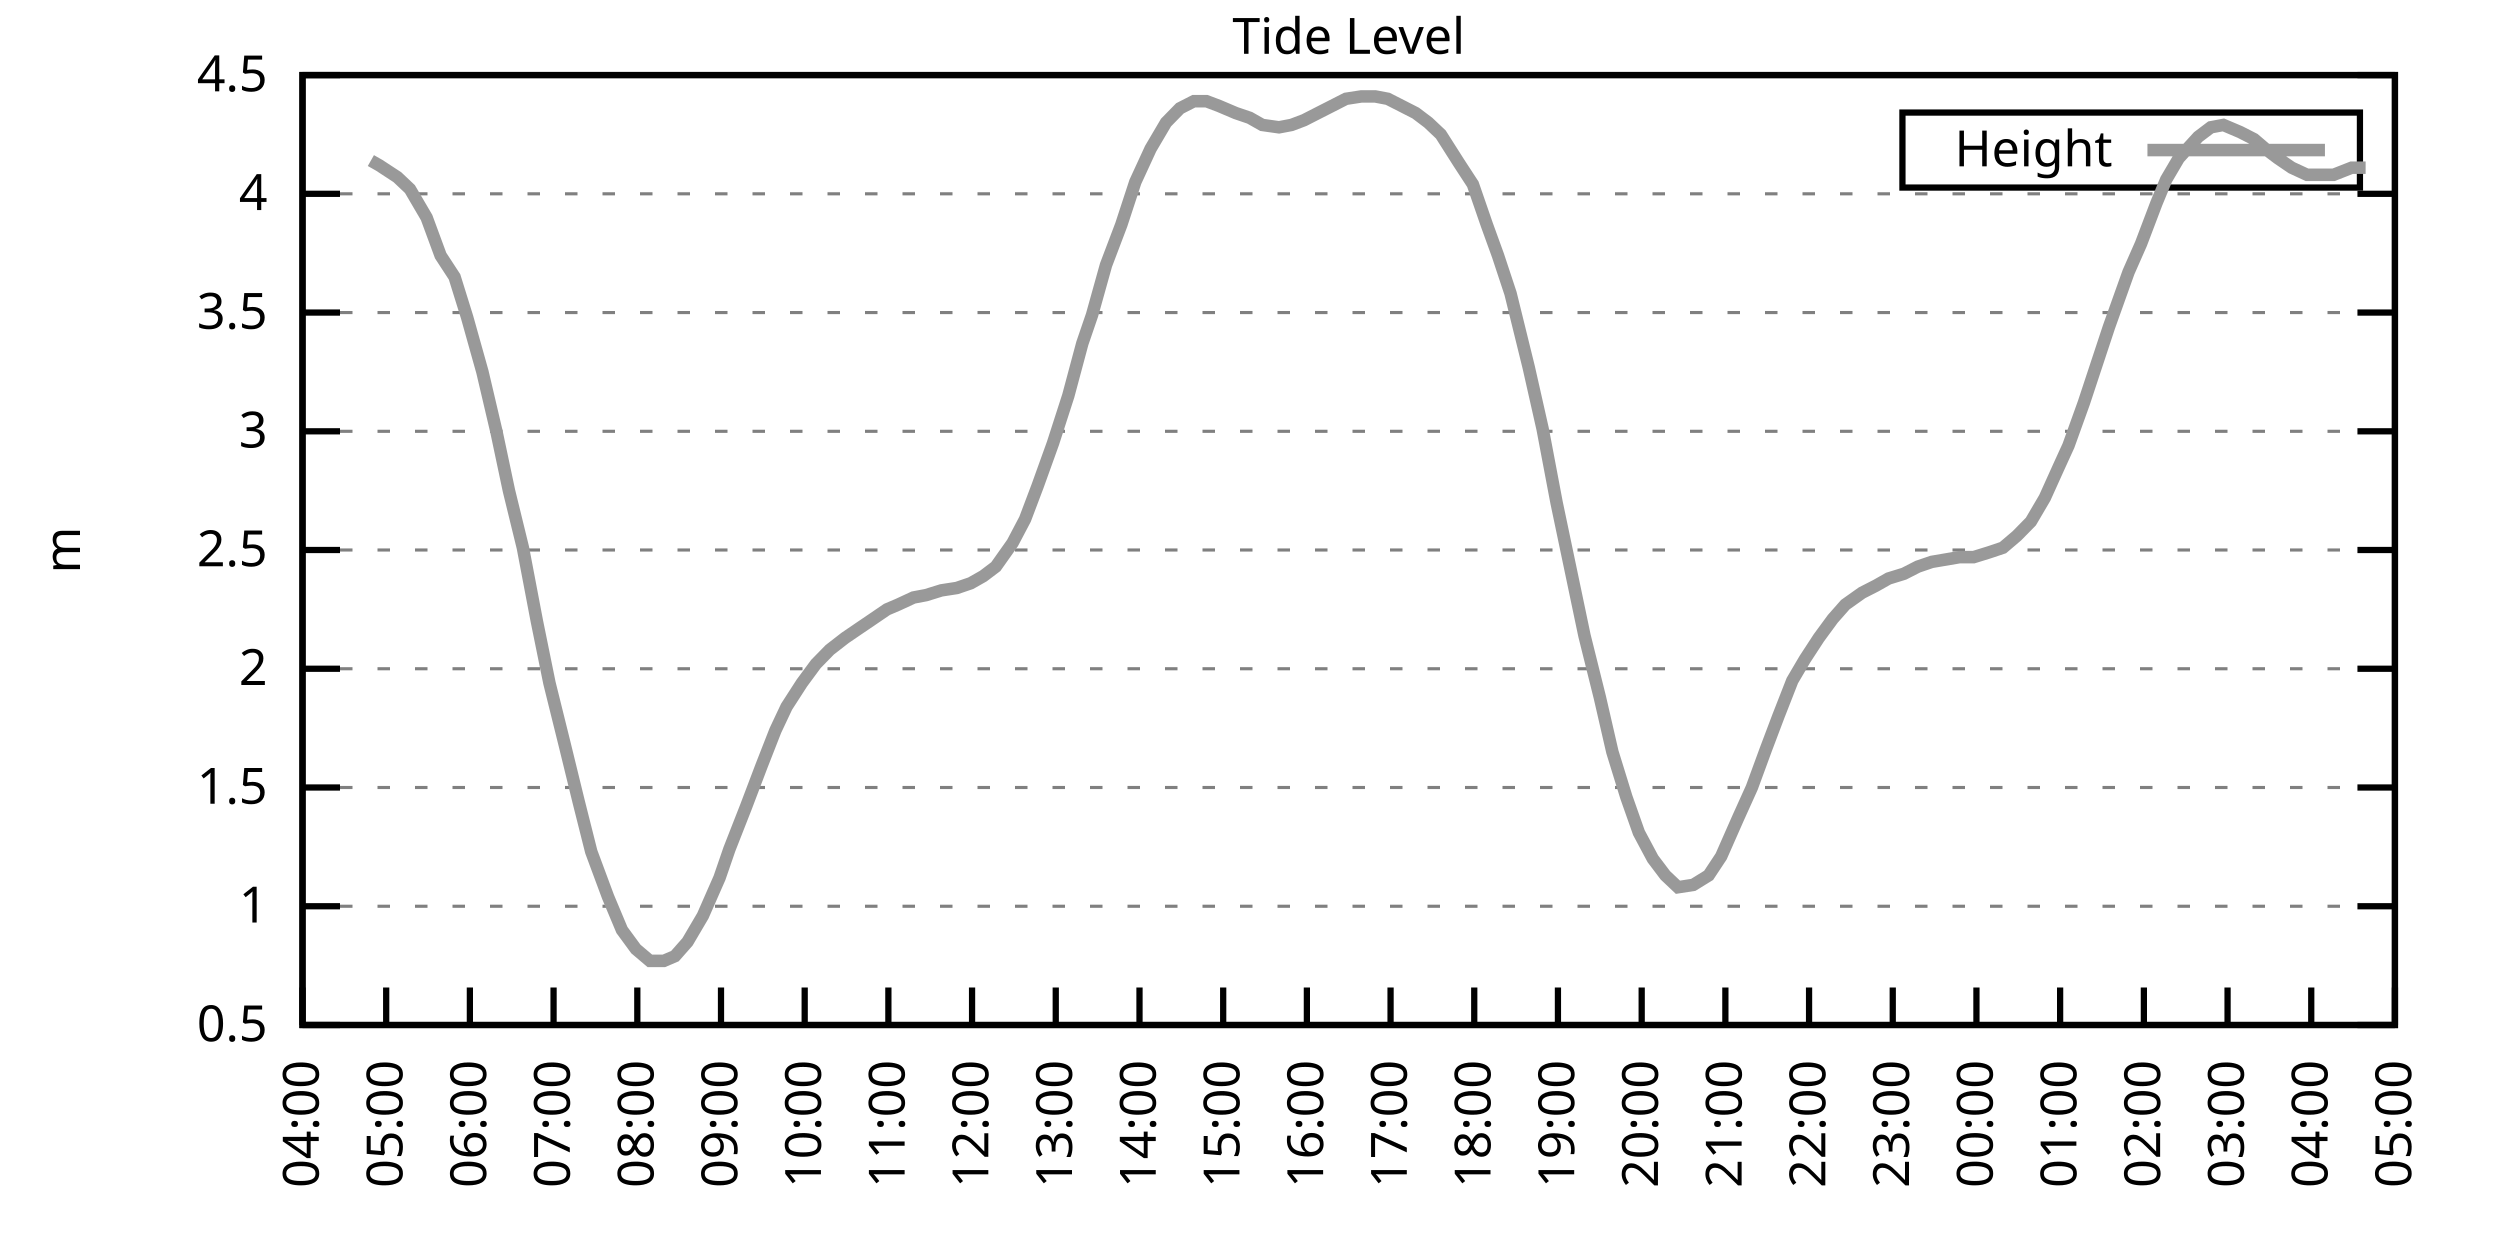
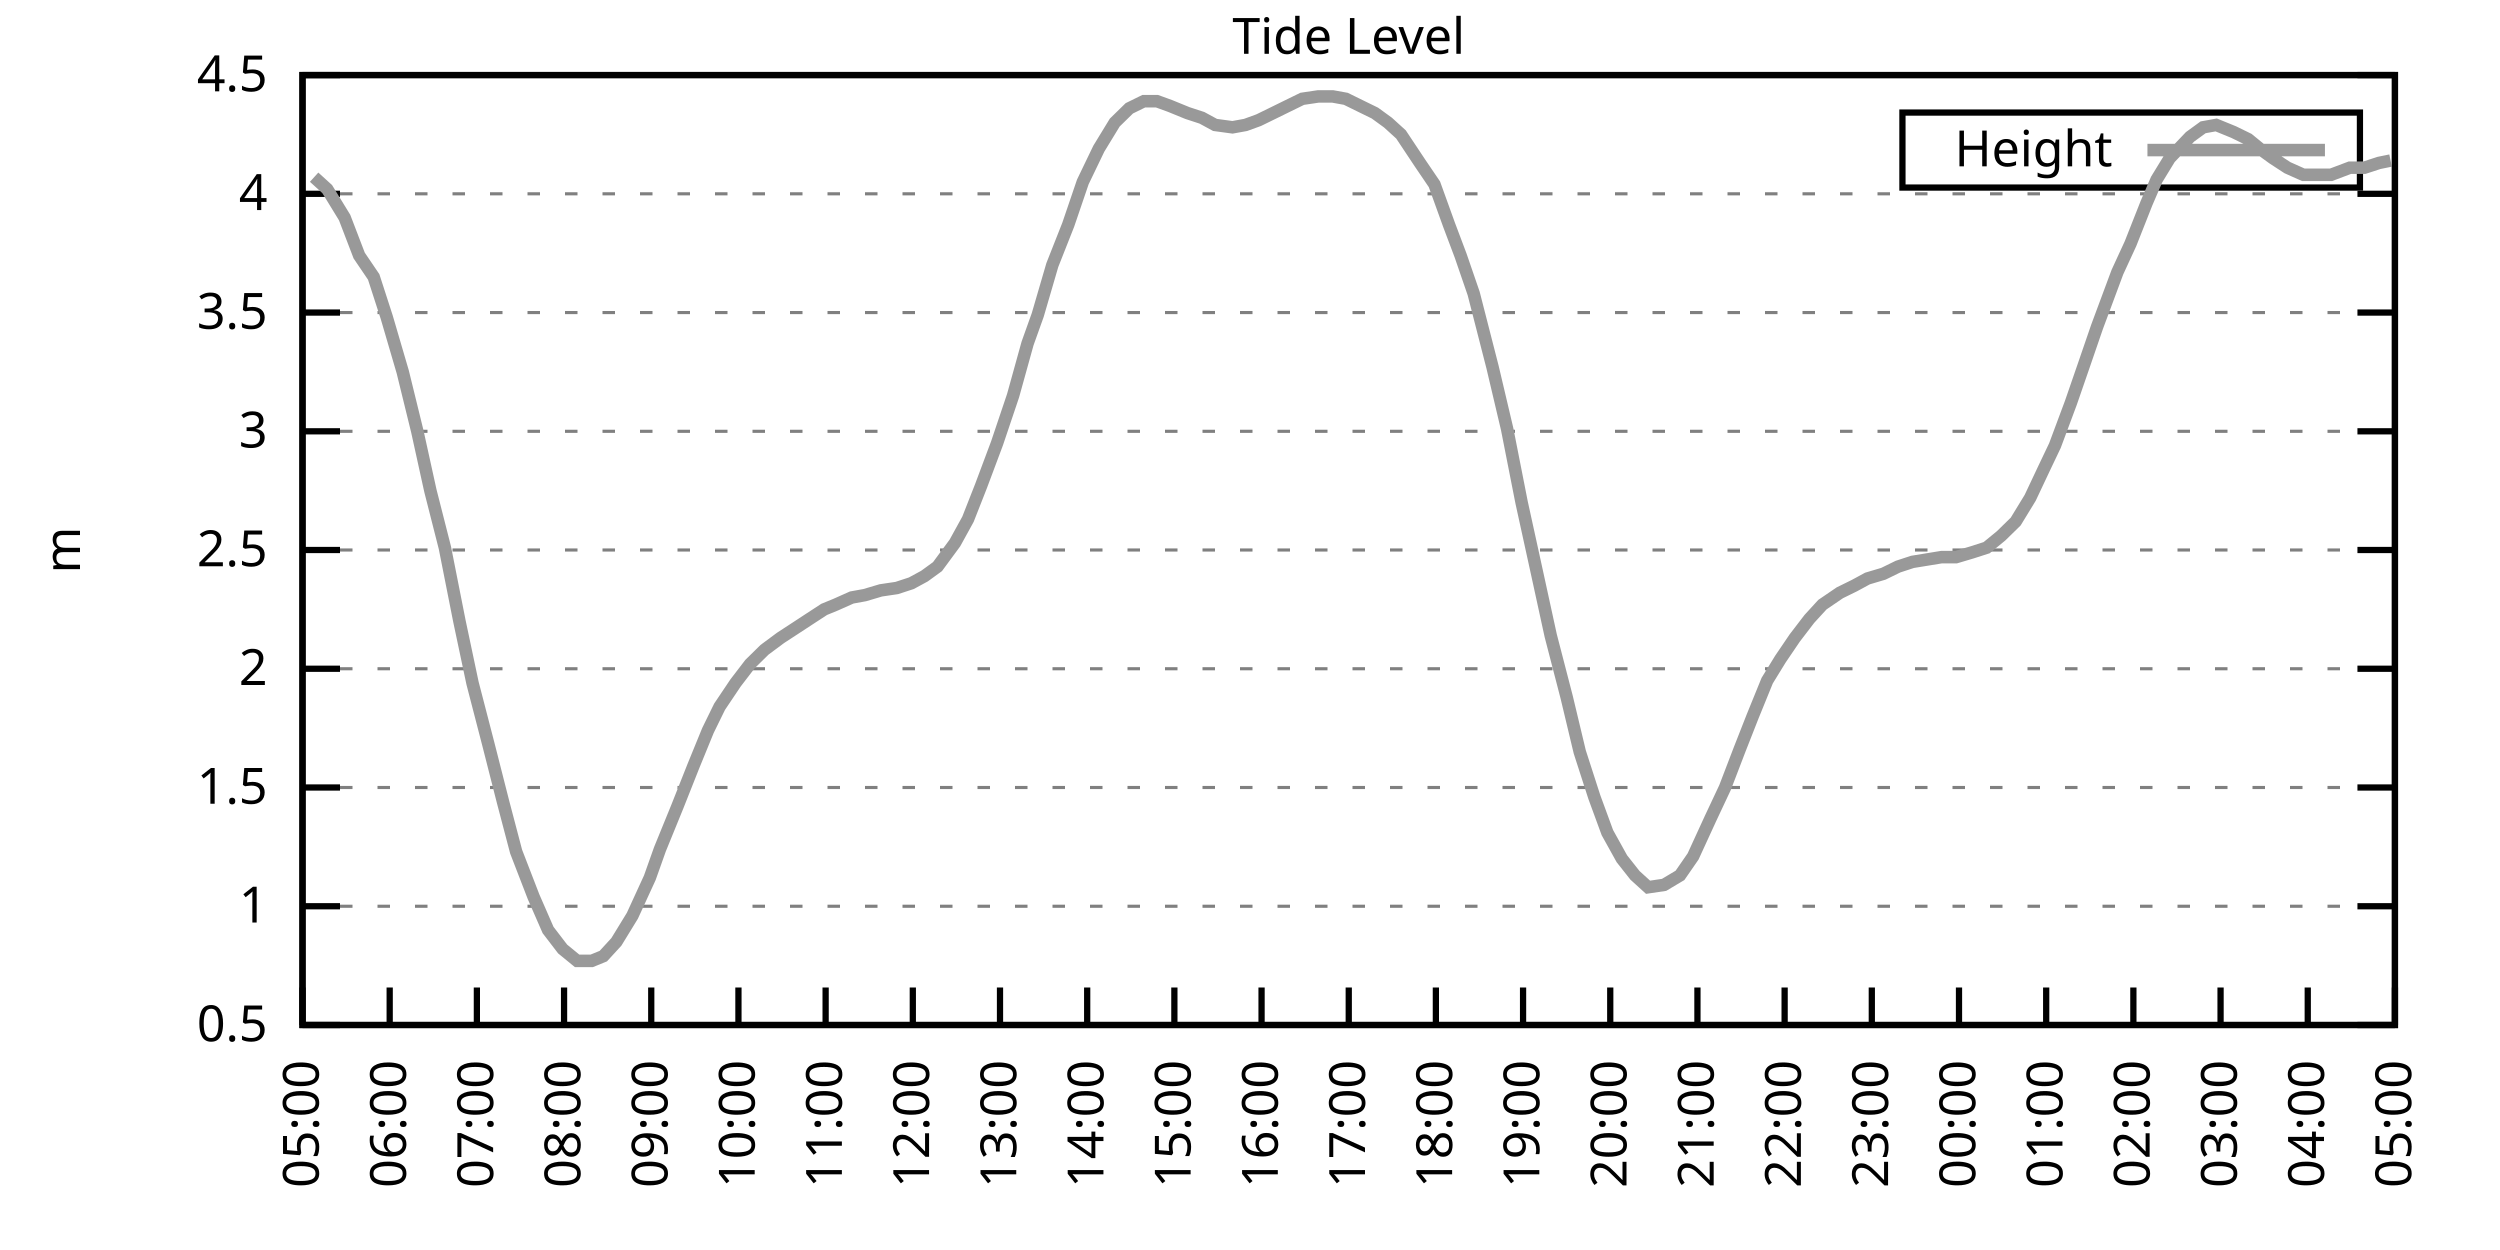
<svg xmlns="http://www.w3.org/2000/svg" xmlns:xlink="http://www.w3.org/1999/xlink" width="400" height="200" viewBox="0 0 400 200">
  <g id="gnuplot_canvas">
    <rect x="0" y="0" width="400" height="200" fill="none" />
    <defs>
      <circle id="gpDot" r="0.5" stroke-width="0.5" stroke="currentColor" />
      <path id="gpPt0" stroke-width="0.333" stroke="currentColor" d="M-1,0 h2 M0,-1 v2" />
      <path id="gpPt1" stroke-width="0.333" stroke="currentColor" d="M-1,-1 L1,1 M1,-1 L-1,1" />
      <path id="gpPt2" stroke-width="0.333" stroke="currentColor" d="M-1,0 L1,0 M0,-1 L0,1 M-1,-1 L1,1 M-1,1 L1,-1" />
      <rect id="gpPt3" stroke-width="0.333" stroke="currentColor" x="-1" y="-1" width="2" height="2" />
      <rect id="gpPt4" stroke-width="0.333" stroke="currentColor" fill="currentColor" x="-1" y="-1" width="2" height="2" />
      <circle id="gpPt5" stroke-width="0.333" stroke="currentColor" cx="0" cy="0" r="1" />
      <use xlink:href="#gpPt5" id="gpPt6" fill="currentColor" stroke="none" />
      <path id="gpPt7" stroke-width="0.333" stroke="currentColor" d="M0,-1.33 L-1.33,0.67 L1.33,0.67 z" />
      <use xlink:href="#gpPt7" id="gpPt8" fill="currentColor" stroke="none" />
      <use xlink:href="#gpPt7" id="gpPt9" stroke="currentColor" transform="rotate(180)" />
      <use xlink:href="#gpPt9" id="gpPt10" fill="currentColor" stroke="none" />
      <use xlink:href="#gpPt3" id="gpPt11" stroke="currentColor" transform="rotate(45)" />
      <use xlink:href="#gpPt11" id="gpPt12" fill="currentColor" stroke="none" />
      <path id="gpPt13" stroke-width="0.333" stroke="currentColor" d="M0,1.330 L1.265,0.411 L0.782,-1.067 L-0.782,-1.076 L-1.265,0.411 z" />
      <use xlink:href="#gpPt13" id="gpPt14" fill="currentColor" stroke="none" />
      <filter id="textbox" filterUnits="objectBoundingBox" x="0" y="0" height="1" width="1">
        <feFlood flood-color="white" flood-opacity="1" result="bgnd" />
        <feComposite in="SourceGraphic" in2="bgnd" operator="atop" />
      </filter>
      <filter id="greybox" filterUnits="objectBoundingBox" x="0" y="0" height="1" width="1">
        <feFlood flood-color="lightgrey" flood-opacity="1" result="grey" />
        <feComposite in="SourceGraphic" in2="grey" operator="atop" />
      </filter>
    </defs>
    <g fill="none" color="white" stroke="currentColor" stroke-width="1.00" stroke-linecap="butt" stroke-linejoin="miter">
</g>
    <g fill="none" color="black" stroke="currentColor" stroke-width="1.00" stroke-linecap="butt" stroke-linejoin="miter">
      <g stroke="none" shape-rendering="crispEdges">
        <polygon fill="rgb(255, 255, 255)" points="48.40,164.00 383.18,164.00 383.18,12.02 48.40,12.02 " />
      </g>
    </g>
    <g fill="none" color="black" stroke="currentColor" stroke-width="1.00" stroke-linecap="butt" stroke-linejoin="miter">
</g>
    <g fill="none" color="black" stroke="black" stroke-width="0.50" stroke-linecap="butt" stroke-linejoin="miter">
</g>
    <g fill="none" color="gray" stroke="currentColor" stroke-width="0.50" stroke-linecap="butt" stroke-linejoin="miter">
      <path stroke="gray" stroke-dasharray="2,4" class="gridline" d="M48.40,164.00 L383.19,164.00  " />
    </g>
    <g fill="none" color="gray" stroke="gray" stroke-width="1.00" stroke-linecap="butt" stroke-linejoin="miter">
</g>
    <g fill="none" color="black" stroke="currentColor" stroke-width="1.00" stroke-linecap="butt" stroke-linejoin="miter">
      <path stroke="black" d="M48.40,164.00 L54.40,164.00 M383.19,164.00 L377.19,164.00  " />
      <g transform="translate(42.80,166.60)" stroke="none" fill="black" font-family="Sans" font-size="8.00" text-anchor="end">
        <text>
          <tspan font-family="Sans"> 0.5</tspan>
        </text>
      </g>
    </g>
    <g fill="none" color="black" stroke="currentColor" stroke-width="1.00" stroke-linecap="butt" stroke-linejoin="miter">
</g>
    <g fill="none" color="black" stroke="black" stroke-width="0.50" stroke-linecap="butt" stroke-linejoin="miter">
</g>
    <g fill="none" color="gray" stroke="currentColor" stroke-width="0.50" stroke-linecap="butt" stroke-linejoin="miter">
      <path stroke="gray" stroke-dasharray="2,4" class="gridline" d="M48.40,145.00 L383.19,145.00  " />
    </g>
    <g fill="none" color="gray" stroke="gray" stroke-width="1.00" stroke-linecap="butt" stroke-linejoin="miter">
</g>
    <g fill="none" color="black" stroke="currentColor" stroke-width="1.00" stroke-linecap="butt" stroke-linejoin="miter">
      <path stroke="black" d="M48.40,145.00 L54.40,145.00 M383.19,145.00 L377.19,145.00  " />
      <g transform="translate(42.80,147.60)" stroke="none" fill="black" font-family="Sans" font-size="8.00" text-anchor="end">
        <text>
          <tspan font-family="Sans"> 1</tspan>
        </text>
      </g>
    </g>
    <g fill="none" color="black" stroke="currentColor" stroke-width="1.00" stroke-linecap="butt" stroke-linejoin="miter">
</g>
    <g fill="none" color="black" stroke="black" stroke-width="0.50" stroke-linecap="butt" stroke-linejoin="miter">
</g>
    <g fill="none" color="gray" stroke="currentColor" stroke-width="0.50" stroke-linecap="butt" stroke-linejoin="miter">
      <path stroke="gray" stroke-dasharray="2,4" class="gridline" d="M48.40,126.00 L383.19,126.00  " />
    </g>
    <g fill="none" color="gray" stroke="gray" stroke-width="1.00" stroke-linecap="butt" stroke-linejoin="miter">
</g>
    <g fill="none" color="black" stroke="currentColor" stroke-width="1.00" stroke-linecap="butt" stroke-linejoin="miter">
      <path stroke="black" d="M48.40,126.00 L54.40,126.00 M383.19,126.00 L377.19,126.00  " />
      <g transform="translate(42.80,128.60)" stroke="none" fill="black" font-family="Sans" font-size="8.00" text-anchor="end">
        <text>
          <tspan font-family="Sans"> 1.5</tspan>
        </text>
      </g>
    </g>
    <g fill="none" color="black" stroke="currentColor" stroke-width="1.00" stroke-linecap="butt" stroke-linejoin="miter">
</g>
    <g fill="none" color="black" stroke="black" stroke-width="0.50" stroke-linecap="butt" stroke-linejoin="miter">
</g>
    <g fill="none" color="gray" stroke="currentColor" stroke-width="0.50" stroke-linecap="butt" stroke-linejoin="miter">
      <path stroke="gray" stroke-dasharray="2,4" class="gridline" d="M48.40,107.00 L383.19,107.00  " />
    </g>
    <g fill="none" color="gray" stroke="gray" stroke-width="1.00" stroke-linecap="butt" stroke-linejoin="miter">
</g>
    <g fill="none" color="black" stroke="currentColor" stroke-width="1.00" stroke-linecap="butt" stroke-linejoin="miter">
      <path stroke="black" d="M48.40,107.00 L54.40,107.00 M383.19,107.00 L377.19,107.00  " />
      <g transform="translate(42.80,109.60)" stroke="none" fill="black" font-family="Sans" font-size="8.00" text-anchor="end">
        <text>
          <tspan font-family="Sans"> 2</tspan>
        </text>
      </g>
    </g>
    <g fill="none" color="black" stroke="currentColor" stroke-width="1.00" stroke-linecap="butt" stroke-linejoin="miter">
</g>
    <g fill="none" color="black" stroke="black" stroke-width="0.50" stroke-linecap="butt" stroke-linejoin="miter">
</g>
    <g fill="none" color="gray" stroke="currentColor" stroke-width="0.50" stroke-linecap="butt" stroke-linejoin="miter">
      <path stroke="gray" stroke-dasharray="2,4" class="gridline" d="M48.40,88.00 L383.19,88.00  " />
    </g>
    <g fill="none" color="gray" stroke="gray" stroke-width="1.00" stroke-linecap="butt" stroke-linejoin="miter">
</g>
    <g fill="none" color="black" stroke="currentColor" stroke-width="1.00" stroke-linecap="butt" stroke-linejoin="miter">
      <path stroke="black" d="M48.40,88.00 L54.40,88.00 M383.19,88.00 L377.19,88.00  " />
      <g transform="translate(42.80,90.60)" stroke="none" fill="black" font-family="Sans" font-size="8.00" text-anchor="end">
        <text>
          <tspan font-family="Sans"> 2.5</tspan>
        </text>
      </g>
    </g>
    <g fill="none" color="black" stroke="currentColor" stroke-width="1.00" stroke-linecap="butt" stroke-linejoin="miter">
</g>
    <g fill="none" color="black" stroke="black" stroke-width="0.50" stroke-linecap="butt" stroke-linejoin="miter">
</g>
    <g fill="none" color="gray" stroke="currentColor" stroke-width="0.50" stroke-linecap="butt" stroke-linejoin="miter">
      <path stroke="gray" stroke-dasharray="2,4" class="gridline" d="M48.40,69.01 L383.19,69.01  " />
    </g>
    <g fill="none" color="gray" stroke="gray" stroke-width="1.00" stroke-linecap="butt" stroke-linejoin="miter">
</g>
    <g fill="none" color="black" stroke="currentColor" stroke-width="1.00" stroke-linecap="butt" stroke-linejoin="miter">
      <path stroke="black" d="M48.40,69.01 L54.40,69.01 M383.19,69.01 L377.19,69.01  " />
      <g transform="translate(42.80,71.61)" stroke="none" fill="black" font-family="Sans" font-size="8.00" text-anchor="end">
        <text>
          <tspan font-family="Sans"> 3</tspan>
        </text>
      </g>
    </g>
    <g fill="none" color="black" stroke="currentColor" stroke-width="1.00" stroke-linecap="butt" stroke-linejoin="miter">
</g>
    <g fill="none" color="black" stroke="black" stroke-width="0.50" stroke-linecap="butt" stroke-linejoin="miter">
</g>
    <g fill="none" color="gray" stroke="currentColor" stroke-width="0.50" stroke-linecap="butt" stroke-linejoin="miter">
      <path stroke="gray" stroke-dasharray="2,4" class="gridline" d="M48.40,50.01 L383.19,50.01  " />
    </g>
    <g fill="none" color="gray" stroke="gray" stroke-width="1.00" stroke-linecap="butt" stroke-linejoin="miter">
</g>
    <g fill="none" color="black" stroke="currentColor" stroke-width="1.00" stroke-linecap="butt" stroke-linejoin="miter">
      <path stroke="black" d="M48.40,50.01 L54.40,50.01 M383.19,50.01 L377.19,50.01  " />
      <g transform="translate(42.80,52.61)" stroke="none" fill="black" font-family="Sans" font-size="8.00" text-anchor="end">
        <text>
          <tspan font-family="Sans"> 3.5</tspan>
        </text>
      </g>
    </g>
    <g fill="none" color="black" stroke="currentColor" stroke-width="1.00" stroke-linecap="butt" stroke-linejoin="miter">
</g>
    <g fill="none" color="black" stroke="black" stroke-width="0.50" stroke-linecap="butt" stroke-linejoin="miter">
</g>
    <g fill="none" color="gray" stroke="currentColor" stroke-width="0.50" stroke-linecap="butt" stroke-linejoin="miter">
      <path stroke="gray" stroke-dasharray="2,4" class="gridline" d="M48.40,31.01 L383.19,31.01  " />
    </g>
    <g fill="none" color="gray" stroke="gray" stroke-width="1.00" stroke-linecap="butt" stroke-linejoin="miter">
</g>
    <g fill="none" color="black" stroke="currentColor" stroke-width="1.00" stroke-linecap="butt" stroke-linejoin="miter">
      <path stroke="black" d="M48.40,31.01 L54.40,31.01 M383.19,31.01 L377.19,31.01  " />
      <g transform="translate(42.80,33.61)" stroke="none" fill="black" font-family="Sans" font-size="8.00" text-anchor="end">
        <text>
          <tspan font-family="Sans"> 4</tspan>
        </text>
      </g>
    </g>
    <g fill="none" color="black" stroke="currentColor" stroke-width="1.00" stroke-linecap="butt" stroke-linejoin="miter">
</g>
    <g fill="none" color="black" stroke="black" stroke-width="0.50" stroke-linecap="butt" stroke-linejoin="miter">
</g>
    <g fill="none" color="gray" stroke="currentColor" stroke-width="0.50" stroke-linecap="butt" stroke-linejoin="miter">
      <path stroke="gray" stroke-dasharray="2,4" class="gridline" d="M48.40,12.01 L383.19,12.01  " />
    </g>
    <g fill="none" color="gray" stroke="gray" stroke-width="1.00" stroke-linecap="butt" stroke-linejoin="miter">
</g>
    <g fill="none" color="black" stroke="currentColor" stroke-width="1.00" stroke-linecap="butt" stroke-linejoin="miter">
      <path stroke="black" d="M48.40,12.01 L54.40,12.01 M383.19,12.01 L377.19,12.01  " />
      <g transform="translate(42.80,14.61)" stroke="none" fill="black" font-family="Sans" font-size="8.00" text-anchor="end">
        <text>
          <tspan font-family="Sans"> 4.5</tspan>
        </text>
      </g>
    </g>
    <g fill="none" color="black" stroke="currentColor" stroke-width="1.00" stroke-linecap="butt" stroke-linejoin="miter">
      <path stroke="black" d="M48.40,164.00 L48.40,158.00  " />
      <g transform="translate(51.00,169.60) rotate(270.00)" stroke="none" fill="black" font-family="Sans" font-size="8.00" text-anchor="end">
        <text>
-           <tspan font-family="Sans">04:00</tspan>
-         </text>
-       </g>
-     </g>
-     <g fill="none" color="black" stroke="currentColor" stroke-width="1.00" stroke-linecap="butt" stroke-linejoin="miter">
-       <path stroke="black" d="M61.79,164.00 L61.79,158.00  " />
-       <g transform="translate(64.39,169.60) rotate(270.00)" stroke="none" fill="black" font-family="Sans" font-size="8.00" text-anchor="end">
-         <text>
          <tspan font-family="Sans">05:00</tspan>
        </text>
      </g>
    </g>
    <g fill="none" color="black" stroke="currentColor" stroke-width="1.00" stroke-linecap="butt" stroke-linejoin="miter">
-       <path stroke="black" d="M75.18,164.00 L75.18,158.00  " />
-       <g transform="translate(77.78,169.60) rotate(270.00)" stroke="none" fill="black" font-family="Sans" font-size="8.00" text-anchor="end">
+       <path stroke="black" d="M62.35,164.00 L62.35,158.00  " />
+       <g transform="translate(64.95,169.60) rotate(270.00)" stroke="none" fill="black" font-family="Sans" font-size="8.00" text-anchor="end">
        <text>
          <tspan font-family="Sans">06:00</tspan>
        </text>
      </g>
    </g>
    <g fill="none" color="black" stroke="currentColor" stroke-width="1.00" stroke-linecap="butt" stroke-linejoin="miter">
-       <path stroke="black" d="M88.57,164.00 L88.57,158.00  " />
-       <g transform="translate(91.17,169.60) rotate(270.00)" stroke="none" fill="black" font-family="Sans" font-size="8.00" text-anchor="end">
+       <path stroke="black" d="M76.30,164.00 L76.30,158.00  " />
+       <g transform="translate(78.90,169.60) rotate(270.00)" stroke="none" fill="black" font-family="Sans" font-size="8.00" text-anchor="end">
        <text>
          <tspan font-family="Sans">07:00</tspan>
        </text>
      </g>
    </g>
    <g fill="none" color="black" stroke="currentColor" stroke-width="1.00" stroke-linecap="butt" stroke-linejoin="miter">
-       <path stroke="black" d="M101.97,164.00 L101.97,158.00  " />
-       <g transform="translate(104.57,169.60) rotate(270.00)" stroke="none" fill="black" font-family="Sans" font-size="8.00" text-anchor="end">
+       <path stroke="black" d="M90.25,164.00 L90.25,158.00  " />
+       <g transform="translate(92.85,169.60) rotate(270.00)" stroke="none" fill="black" font-family="Sans" font-size="8.00" text-anchor="end">
        <text>
          <tspan font-family="Sans">08:00</tspan>
        </text>
      </g>
    </g>
    <g fill="none" color="black" stroke="currentColor" stroke-width="1.00" stroke-linecap="butt" stroke-linejoin="miter">
-       <path stroke="black" d="M115.36,164.00 L115.36,158.00  " />
-       <g transform="translate(117.96,169.60) rotate(270.00)" stroke="none" fill="black" font-family="Sans" font-size="8.00" text-anchor="end">
+       <path stroke="black" d="M104.20,164.00 L104.20,158.00  " />
+       <g transform="translate(106.80,169.60) rotate(270.00)" stroke="none" fill="black" font-family="Sans" font-size="8.00" text-anchor="end">
        <text>
          <tspan font-family="Sans">09:00</tspan>
        </text>
      </g>
    </g>
    <g fill="none" color="black" stroke="currentColor" stroke-width="1.00" stroke-linecap="butt" stroke-linejoin="miter">
-       <path stroke="black" d="M128.75,164.00 L128.75,158.00  " />
-       <g transform="translate(131.35,169.60) rotate(270.00)" stroke="none" fill="black" font-family="Sans" font-size="8.00" text-anchor="end">
+       <path stroke="black" d="M118.15,164.00 L118.15,158.00  " />
+       <g transform="translate(120.75,169.60) rotate(270.00)" stroke="none" fill="black" font-family="Sans" font-size="8.00" text-anchor="end">
        <text>
          <tspan font-family="Sans">10:00</tspan>
        </text>
      </g>
    </g>
    <g fill="none" color="black" stroke="currentColor" stroke-width="1.00" stroke-linecap="butt" stroke-linejoin="miter">
-       <path stroke="black" d="M142.14,164.00 L142.14,158.00  " />
-       <g transform="translate(144.74,169.60) rotate(270.00)" stroke="none" fill="black" font-family="Sans" font-size="8.00" text-anchor="end">
+       <path stroke="black" d="M132.10,164.00 L132.10,158.00  " />
+       <g transform="translate(134.70,169.60) rotate(270.00)" stroke="none" fill="black" font-family="Sans" font-size="8.00" text-anchor="end">
        <text>
          <tspan font-family="Sans">11:00</tspan>
        </text>
      </g>
    </g>
    <g fill="none" color="black" stroke="currentColor" stroke-width="1.00" stroke-linecap="butt" stroke-linejoin="miter">
-       <path stroke="black" d="M155.53,164.00 L155.53,158.00  " />
-       <g transform="translate(158.13,169.60) rotate(270.00)" stroke="none" fill="black" font-family="Sans" font-size="8.00" text-anchor="end">
+       <path stroke="black" d="M146.05,164.00 L146.05,158.00  " />
+       <g transform="translate(148.65,169.60) rotate(270.00)" stroke="none" fill="black" font-family="Sans" font-size="8.00" text-anchor="end">
        <text>
          <tspan font-family="Sans">12:00</tspan>
        </text>
      </g>
    </g>
    <g fill="none" color="black" stroke="currentColor" stroke-width="1.00" stroke-linecap="butt" stroke-linejoin="miter">
-       <path stroke="black" d="M168.92,164.00 L168.92,158.00  " />
-       <g transform="translate(171.52,169.60) rotate(270.00)" stroke="none" fill="black" font-family="Sans" font-size="8.00" text-anchor="end">
+       <path stroke="black" d="M160.00,164.00 L160.00,158.00  " />
+       <g transform="translate(162.60,169.60) rotate(270.00)" stroke="none" fill="black" font-family="Sans" font-size="8.00" text-anchor="end">
        <text>
          <tspan font-family="Sans">13:00</tspan>
        </text>
      </g>
    </g>
    <g fill="none" color="black" stroke="currentColor" stroke-width="1.00" stroke-linecap="butt" stroke-linejoin="miter">
-       <path stroke="black" d="M182.32,164.00 L182.32,158.00  " />
-       <g transform="translate(184.92,169.60) rotate(270.00)" stroke="none" fill="black" font-family="Sans" font-size="8.00" text-anchor="end">
+       <path stroke="black" d="M173.95,164.00 L173.95,158.00  " />
+       <g transform="translate(176.55,169.60) rotate(270.00)" stroke="none" fill="black" font-family="Sans" font-size="8.00" text-anchor="end">
        <text>
          <tspan font-family="Sans">14:00</tspan>
        </text>
      </g>
    </g>
    <g fill="none" color="black" stroke="currentColor" stroke-width="1.00" stroke-linecap="butt" stroke-linejoin="miter">
-       <path stroke="black" d="M195.71,164.00 L195.71,158.00  " />
-       <g transform="translate(198.31,169.60) rotate(270.00)" stroke="none" fill="black" font-family="Sans" font-size="8.00" text-anchor="end">
+       <path stroke="black" d="M187.90,164.00 L187.90,158.00  " />
+       <g transform="translate(190.50,169.60) rotate(270.00)" stroke="none" fill="black" font-family="Sans" font-size="8.00" text-anchor="end">
        <text>
          <tspan font-family="Sans">15:00</tspan>
        </text>
      </g>
    </g>
    <g fill="none" color="black" stroke="currentColor" stroke-width="1.00" stroke-linecap="butt" stroke-linejoin="miter">
-       <path stroke="black" d="M209.10,164.00 L209.10,158.00  " />
-       <g transform="translate(211.70,169.60) rotate(270.00)" stroke="none" fill="black" font-family="Sans" font-size="8.00" text-anchor="end">
+       <path stroke="black" d="M201.85,164.00 L201.85,158.00  " />
+       <g transform="translate(204.45,169.60) rotate(270.00)" stroke="none" fill="black" font-family="Sans" font-size="8.00" text-anchor="end">
        <text>
          <tspan font-family="Sans">16:00</tspan>
        </text>
      </g>
    </g>
    <g fill="none" color="black" stroke="currentColor" stroke-width="1.00" stroke-linecap="butt" stroke-linejoin="miter">
-       <path stroke="black" d="M222.49,164.00 L222.49,158.00  " />
-       <g transform="translate(225.09,169.60) rotate(270.00)" stroke="none" fill="black" font-family="Sans" font-size="8.00" text-anchor="end">
+       <path stroke="black" d="M215.80,164.00 L215.80,158.00  " />
+       <g transform="translate(218.40,169.60) rotate(270.00)" stroke="none" fill="black" font-family="Sans" font-size="8.00" text-anchor="end">
        <text>
          <tspan font-family="Sans">17:00</tspan>
        </text>
      </g>
    </g>
    <g fill="none" color="black" stroke="currentColor" stroke-width="1.00" stroke-linecap="butt" stroke-linejoin="miter">
-       <path stroke="black" d="M235.88,164.00 L235.88,158.00  " />
-       <g transform="translate(238.48,169.60) rotate(270.00)" stroke="none" fill="black" font-family="Sans" font-size="8.00" text-anchor="end">
+       <path stroke="black" d="M229.74,164.00 L229.74,158.00  " />
+       <g transform="translate(232.34,169.60) rotate(270.00)" stroke="none" fill="black" font-family="Sans" font-size="8.00" text-anchor="end">
        <text>
          <tspan font-family="Sans">18:00</tspan>
        </text>
      </g>
    </g>
    <g fill="none" color="black" stroke="currentColor" stroke-width="1.00" stroke-linecap="butt" stroke-linejoin="miter">
-       <path stroke="black" d="M249.27,164.00 L249.27,158.00  " />
-       <g transform="translate(251.87,169.60) rotate(270.00)" stroke="none" fill="black" font-family="Sans" font-size="8.00" text-anchor="end">
+       <path stroke="black" d="M243.69,164.00 L243.69,158.00  " />
+       <g transform="translate(246.29,169.60) rotate(270.00)" stroke="none" fill="black" font-family="Sans" font-size="8.00" text-anchor="end">
        <text>
          <tspan font-family="Sans">19:00</tspan>
        </text>
      </g>
    </g>
    <g fill="none" color="black" stroke="currentColor" stroke-width="1.00" stroke-linecap="butt" stroke-linejoin="miter">
-       <path stroke="black" d="M262.67,164.00 L262.67,158.00  " />
-       <g transform="translate(265.27,169.60) rotate(270.00)" stroke="none" fill="black" font-family="Sans" font-size="8.00" text-anchor="end">
+       <path stroke="black" d="M257.64,164.00 L257.64,158.00  " />
+       <g transform="translate(260.24,169.60) rotate(270.00)" stroke="none" fill="black" font-family="Sans" font-size="8.00" text-anchor="end">
        <text>
          <tspan font-family="Sans">20:00</tspan>
        </text>
      </g>
    </g>
    <g fill="none" color="black" stroke="currentColor" stroke-width="1.00" stroke-linecap="butt" stroke-linejoin="miter">
-       <path stroke="black" d="M276.06,164.00 L276.06,158.00  " />
-       <g transform="translate(278.66,169.60) rotate(270.00)" stroke="none" fill="black" font-family="Sans" font-size="8.00" text-anchor="end">
+       <path stroke="black" d="M271.59,164.00 L271.59,158.00  " />
+       <g transform="translate(274.19,169.60) rotate(270.00)" stroke="none" fill="black" font-family="Sans" font-size="8.00" text-anchor="end">
        <text>
          <tspan font-family="Sans">21:00</tspan>
        </text>
      </g>
    </g>
    <g fill="none" color="black" stroke="currentColor" stroke-width="1.00" stroke-linecap="butt" stroke-linejoin="miter">
-       <path stroke="black" d="M289.45,164.00 L289.45,158.00  " />
-       <g transform="translate(292.05,169.60) rotate(270.00)" stroke="none" fill="black" font-family="Sans" font-size="8.00" text-anchor="end">
+       <path stroke="black" d="M285.54,164.00 L285.54,158.00  " />
+       <g transform="translate(288.14,169.60) rotate(270.00)" stroke="none" fill="black" font-family="Sans" font-size="8.00" text-anchor="end">
        <text>
          <tspan font-family="Sans">22:00</tspan>
        </text>
      </g>
    </g>
    <g fill="none" color="black" stroke="currentColor" stroke-width="1.00" stroke-linecap="butt" stroke-linejoin="miter">
-       <path stroke="black" d="M302.84,164.00 L302.84,158.00  " />
-       <g transform="translate(305.44,169.60) rotate(270.00)" stroke="none" fill="black" font-family="Sans" font-size="8.00" text-anchor="end">
+       <path stroke="black" d="M299.49,164.00 L299.49,158.00  " />
+       <g transform="translate(302.09,169.60) rotate(270.00)" stroke="none" fill="black" font-family="Sans" font-size="8.00" text-anchor="end">
        <text>
          <tspan font-family="Sans">23:00</tspan>
        </text>
      </g>
    </g>
    <g fill="none" color="black" stroke="currentColor" stroke-width="1.00" stroke-linecap="butt" stroke-linejoin="miter">
-       <path stroke="black" d="M316.23,164.00 L316.23,158.00  " />
-       <g transform="translate(318.83,169.60) rotate(270.00)" stroke="none" fill="black" font-family="Sans" font-size="8.00" text-anchor="end">
+       <path stroke="black" d="M313.44,164.00 L313.44,158.00  " />
+       <g transform="translate(316.04,169.60) rotate(270.00)" stroke="none" fill="black" font-family="Sans" font-size="8.00" text-anchor="end">
        <text>
          <tspan font-family="Sans">00:00</tspan>
        </text>
      </g>
    </g>
    <g fill="none" color="black" stroke="currentColor" stroke-width="1.00" stroke-linecap="butt" stroke-linejoin="miter">
-       <path stroke="black" d="M329.62,164.00 L329.62,158.00  " />
-       <g transform="translate(332.22,169.60) rotate(270.00)" stroke="none" fill="black" font-family="Sans" font-size="8.00" text-anchor="end">
+       <path stroke="black" d="M327.39,164.00 L327.39,158.00  " />
+       <g transform="translate(329.99,169.60) rotate(270.00)" stroke="none" fill="black" font-family="Sans" font-size="8.00" text-anchor="end">
        <text>
          <tspan font-family="Sans">01:00</tspan>
        </text>
      </g>
    </g>
    <g fill="none" color="black" stroke="currentColor" stroke-width="1.00" stroke-linecap="butt" stroke-linejoin="miter">
-       <path stroke="black" d="M343.02,164.00 L343.02,158.00  " />
-       <g transform="translate(345.62,169.60) rotate(270.00)" stroke="none" fill="black" font-family="Sans" font-size="8.00" text-anchor="end">
+       <path stroke="black" d="M341.34,164.00 L341.34,158.00  " />
+       <g transform="translate(343.94,169.60) rotate(270.00)" stroke="none" fill="black" font-family="Sans" font-size="8.00" text-anchor="end">
        <text>
          <tspan font-family="Sans">02:00</tspan>
        </text>
      </g>
    </g>
    <g fill="none" color="black" stroke="currentColor" stroke-width="1.00" stroke-linecap="butt" stroke-linejoin="miter">
-       <path stroke="black" d="M356.41,164.00 L356.41,158.00  " />
-       <g transform="translate(359.01,169.60) rotate(270.00)" stroke="none" fill="black" font-family="Sans" font-size="8.00" text-anchor="end">
+       <path stroke="black" d="M355.29,164.00 L355.29,158.00  " />
+       <g transform="translate(357.89,169.60) rotate(270.00)" stroke="none" fill="black" font-family="Sans" font-size="8.00" text-anchor="end">
        <text>
          <tspan font-family="Sans">03:00</tspan>
        </text>
      </g>
    </g>
    <g fill="none" color="black" stroke="currentColor" stroke-width="1.00" stroke-linecap="butt" stroke-linejoin="miter">
-       <path stroke="black" d="M369.80,164.00 L369.80,158.00  " />
-       <g transform="translate(372.40,169.60) rotate(270.00)" stroke="none" fill="black" font-family="Sans" font-size="8.00" text-anchor="end">
+       <path stroke="black" d="M369.24,164.00 L369.24,158.00  " />
+       <g transform="translate(371.84,169.60) rotate(270.00)" stroke="none" fill="black" font-family="Sans" font-size="8.00" text-anchor="end">
        <text>
          <tspan font-family="Sans">04:00</tspan>
        </text>
      </g>
    </g>
    <g fill="none" color="black" stroke="currentColor" stroke-width="1.00" stroke-linecap="butt" stroke-linejoin="miter">
      <path stroke="black" d="M383.19,164.00 L383.19,158.00  " />
      <g transform="translate(385.79,169.60) rotate(270.00)" stroke="none" fill="black" font-family="Sans" font-size="8.00" text-anchor="end">
        <text>
          <tspan font-family="Sans">05:00</tspan>
        </text>
      </g>
    </g>
    <g fill="none" color="black" stroke="currentColor" stroke-width="1.00" stroke-linecap="butt" stroke-linejoin="miter">
</g>
    <g fill="none" color="black" stroke="currentColor" stroke-width="1.00" stroke-linecap="butt" stroke-linejoin="miter">
      <path stroke="black" d="M48.40,12.01 L48.40,164.00 L383.19,164.00 L383.19,12.01 L48.40,12.01 Z  " />
    </g>
    <g fill="none" color="black" stroke="currentColor" stroke-width="1.00" stroke-linecap="butt" stroke-linejoin="miter">
</g>
    <g fill="none" color="black" stroke="currentColor" stroke-width="1.00" stroke-linecap="butt" stroke-linejoin="miter">
      <path stroke="black" d="M304.39,30.01 L304.39,18.01 L377.59,18.01 L377.59,30.01 L304.39,30.01 Z  " />
    </g>
    <g id="Tide_level_plot_1">
      <g fill="none" color="white" stroke="black" stroke-width="2.00" stroke-linecap="butt" stroke-linejoin="miter">
</g>
      <g fill="none" color="black" stroke="currentColor" stroke-width="2.00" stroke-linecap="butt" stroke-linejoin="miter">
        <g transform="translate(337.99,26.61)" stroke="none" fill="black" font-family="Sans" font-size="8.00" text-anchor="end">
          <text>
            <tspan font-family="Sans">Height</tspan>
          </text>
        </g>
      </g>
      <g fill="none" color="black" stroke="currentColor" stroke-width="2.00" stroke-linecap="butt" stroke-linejoin="miter">
-         <path stroke="rgb(153, 153, 153)" d="M343.59,24.01 L371.99,24.01 M59.34,25.69 L60.68,26.45 L63.58,28.35 L65.59,30.25 L68.26,34.81 L70.50,40.89   L72.73,44.31 L74.74,50.77 L77.19,59.51 L79.42,69.01 L81.43,78.51 L83.66,87.63 L85.90,99.40 L87.91,109.28   L90.36,119.16 L92.59,128.28 L94.60,136.26 L97.28,143.48 L99.51,148.80 L101.74,151.84 L103.98,153.74 L106.21,153.74   L107.99,152.98 L110.00,150.70 L112.46,146.52 L115.13,140.44 L116.70,135.88 L119.38,129.04 L121.83,122.58 L124.06,116.88   L125.85,113.08 L128.30,109.28 L130.54,106.24 L132.77,103.96 L135.22,102.06 L137.45,100.54 L139.69,99.02 L141.92,97.50   L143.70,96.74 L146.16,95.60 L148.17,95.22 L150.62,94.46 L153.08,94.08 L155.31,93.32 L157.32,92.18 L159.33,90.66   L162.01,86.87 L164.01,83.07 L166.02,77.75 L168.48,70.91 L170.93,63.31 L173.17,54.95 L174.73,50.39 L176.96,42.41   L179.41,35.95 L181.65,29.11 L184.10,23.79 L186.56,19.61 L188.79,17.33 L191.02,16.19 L193.03,16.19 L195.04,16.95   L197.72,18.09 L199.95,18.85 L201.96,19.99 L204.64,20.37 L206.64,19.99 L208.65,19.23 L210.88,18.09 L213.12,16.95   L215.35,15.81 L217.80,15.43 L220.04,15.43 L222.04,15.81 L224.28,16.95 L226.51,18.09 L228.52,19.61 L230.53,21.51   L233.43,26.07 L235.66,29.49 L237.89,35.95 L239.68,40.89 L241.69,46.97 L244.59,58.75 L246.82,68.63 L249.05,80.41   L251.28,91.04 L253.51,101.68 L255.97,111.56 L257.98,120.30 L260.21,127.52 L262.22,133.22 L264.45,137.40 L266.46,140.06   L268.47,141.96 L270.92,141.58 L273.38,140.06 L275.39,137.02 L278.07,130.94 L280.30,126.00 L282.53,119.92 L284.54,114.60   L286.77,108.90 L288.78,105.48 L291.01,102.06 L293.24,99.02 L295.25,96.74 L297.93,94.84 L300.16,93.70 L302.17,92.56   L304.63,91.80 L306.86,90.66 L309.09,89.90 L311.32,89.52 L313.55,89.14 L315.79,89.14 L318.24,88.38 L320.47,87.63   L322.70,85.73 L324.94,83.45 L327.17,79.65 L329.40,74.71 L330.96,71.29 L333.42,64.45 L335.43,58.37 L337.44,52.29   L340.56,43.55 L342.57,38.99 L345.02,32.53 L346.59,28.73 L348.60,25.31 L351.72,21.89 L353.73,20.37 L355.74,19.99   L358.42,21.13 L360.65,22.27 L362.43,23.79 L364.44,25.31 L366.67,26.83 L369.13,27.97 L371.36,27.97 L373.37,27.97   L376.27,26.83 L378.50,26.83  " />
+         <path stroke="rgb(153, 153, 153)" d="M343.59,24.01 L371.99,24.01 M50.26,28.35 L52.35,30.25 L55.14,34.81 L57.47,40.89 L59.79,44.31 L61.88,50.77   L64.44,59.51 L66.77,69.01 L68.86,78.51 L71.18,87.63 L73.51,99.40 L75.60,109.28 L78.16,119.16 L80.48,128.28   L82.58,136.26 L85.37,143.48 L87.69,148.80 L90.02,151.84 L92.34,153.74 L94.67,153.74 L96.53,152.98 L98.62,150.70   L101.18,146.52 L103.97,140.44 L105.59,135.88 L108.38,129.04 L110.94,122.58 L113.27,116.88 L115.13,113.08 L117.68,109.28   L120.01,106.24 L122.33,103.96 L124.89,102.06 L127.22,100.54 L129.54,99.02 L131.87,97.50 L133.72,96.74 L136.28,95.60   L138.37,95.22 L140.93,94.46 L143.49,94.08 L145.81,93.32 L147.91,92.18 L150.00,90.66 L152.79,86.87 L154.88,83.07   L156.97,77.75 L159.53,70.91 L162.09,63.31 L164.41,54.95 L166.04,50.39 L168.37,42.41 L170.92,35.95 L173.25,29.11   L175.81,23.79 L178.36,19.61 L180.69,17.33 L183.01,16.19 L185.11,16.19 L187.20,16.95 L189.99,18.09 L192.31,18.85   L194.41,19.99 L197.20,20.37 L199.29,19.99 L201.38,19.23 L203.71,18.09 L206.03,16.95 L208.36,15.81 L210.91,15.43   L213.24,15.43 L215.33,15.81 L217.65,16.95 L219.98,18.09 L222.07,19.61 L224.16,21.51 L227.19,26.07 L229.51,29.49   L231.84,35.95 L233.70,40.89 L235.79,46.97 L238.81,58.75 L241.14,68.63 L243.46,80.41 L245.79,91.04 L248.11,101.68   L250.67,111.56 L252.76,120.30 L255.09,127.52 L257.18,133.22 L259.50,137.40 L261.60,140.06 L263.69,141.96 L266.25,141.58   L268.80,140.06 L270.90,137.02 L273.69,130.94 L276.01,126.00 L278.34,119.92 L280.43,114.60 L282.75,108.90 L284.85,105.48   L287.17,102.06 L289.50,99.02 L291.59,96.74 L294.38,94.84 L296.70,93.70 L298.80,92.56 L301.35,91.80 L303.68,90.66   L306.00,89.90 L308.33,89.52 L310.65,89.14 L312.98,89.14 L315.53,88.38 L317.86,87.63 L320.18,85.73 L322.51,83.45   L324.83,79.65 L327.16,74.71 L328.79,71.29 L331.34,64.45 L333.44,58.37 L335.53,52.29 L338.78,43.55 L340.88,38.99   L343.43,32.53 L345.06,28.73 L347.15,25.31 L350.41,21.89 L352.50,20.37 L354.59,19.99 L357.38,21.13 L359.71,22.27   L361.57,23.79 L363.66,25.31 L365.99,26.83 L368.54,27.97 L370.87,27.97 L372.96,27.97 L375.98,26.83 L378.31,26.83   L380.63,26.07 L382.49,25.69  " />
      </g>
    </g>
    <g fill="none" color="black" stroke="currentColor" stroke-width="2.00" stroke-linecap="butt" stroke-linejoin="miter">
</g>
    <g fill="none" color="black" stroke="black" stroke-width="1.00" stroke-linecap="butt" stroke-linejoin="miter">
</g>
    <g fill="none" color="black" stroke="currentColor" stroke-width="1.00" stroke-linecap="butt" stroke-linejoin="miter">
      <path stroke="black" d="M48.40,12.01 L48.40,164.00 L383.19,164.00 L383.19,12.01 L48.40,12.01 Z  " />
      <g transform="translate(12.80,88.01) rotate(270.00)" stroke="none" fill="black" font-family="Sans" font-size="8.00" text-anchor="middle">
        <text>
          <tspan font-family="Sans">m</tspan>
        </text>
      </g>
    </g>
    <g fill="none" color="black" stroke="currentColor" stroke-width="1.00" stroke-linecap="butt" stroke-linejoin="miter">
</g>
    <g fill="none" color="black" stroke="currentColor" stroke-width="1.00" stroke-linecap="butt" stroke-linejoin="miter">
      <g transform="translate(215.79,8.61)" stroke="none" fill="black" font-family="Sans" font-size="8.00" text-anchor="middle">
        <text>
          <tspan font-family="Sans">Tide Level</tspan>
        </text>
      </g>
    </g>
    <g fill="none" color="black" stroke="currentColor" stroke-width="1.00" stroke-linecap="butt" stroke-linejoin="miter">
</g>
  </g>
</svg>
